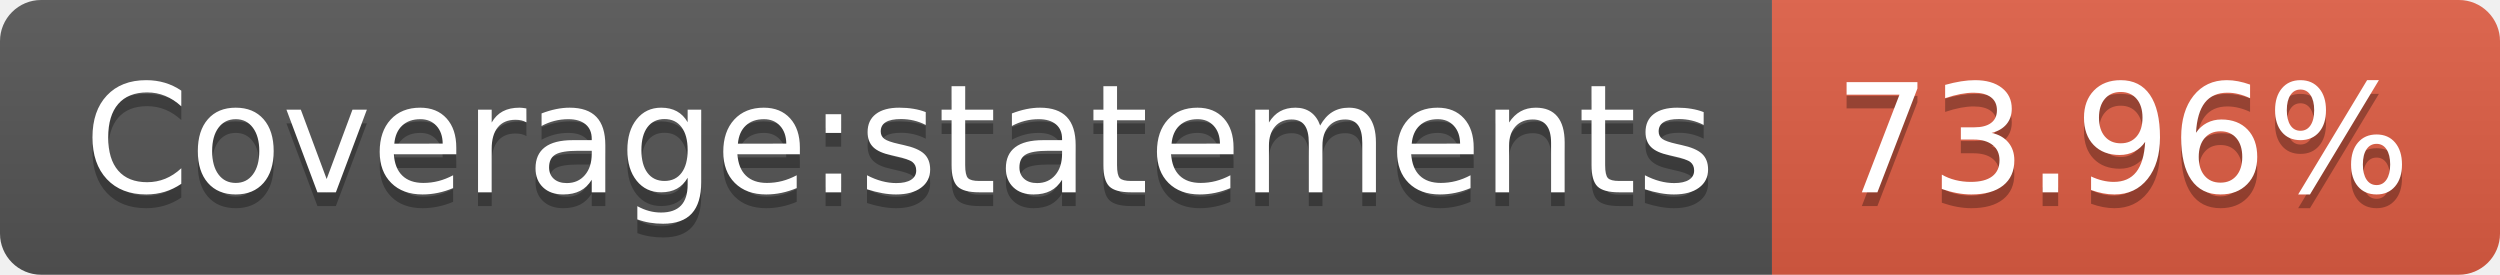
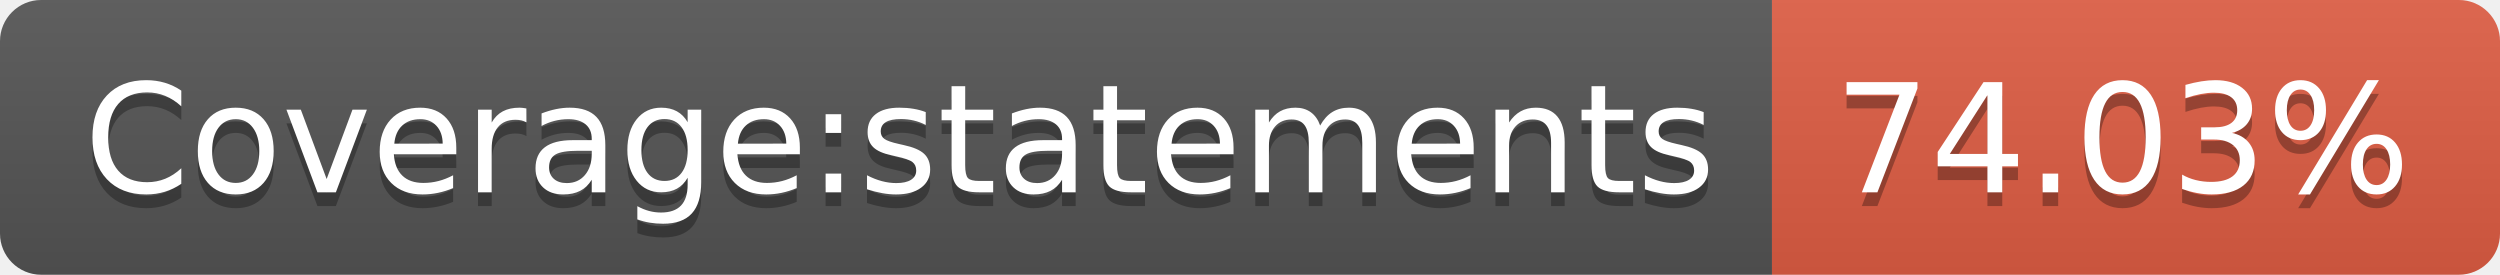
- <svg xmlns="http://www.w3.org/2000/svg" width="182" height="20" role="img" aria-label="Coverage:statements: 73.96%">
+ <svg xmlns="http://www.w3.org/2000/svg" width="182" height="20" role="img" aria-label="Coverage:statements: 74.03%">
  <linearGradient id="s" x2="0" y2="100%">
    <stop offset="0" stop-color="#bbb" stop-opacity=".1" />
    <stop offset="1" stop-opacity=".1" />
  </linearGradient>
  <clipPath id="r">
    <rect width="182" height="20" rx="3" fill="#fff" />
  </clipPath>
  <g clip-path="url(#r)">
    <rect width="129" height="20" fill="#555" />
    <rect x="129" width="53" height="20" fill="#e05d44" />
    <rect width="182" height="20" fill="url(#s)" />
  </g>
  <g fill="#fff" text-anchor="middle" font-family="Verdana,Geneva,DejaVu Sans,sans-serif" text-rendering="geometricPrecision" font-size="110">
    <text aria-hidden="true" x="655" y="150" fill="#010101" fill-opacity=".3" transform="scale(.1)" textLength="1190">Coverage:statements</text>
    <text x="655" y="140" transform="scale(.1)" fill="#fff" textLength="1190">Coverage:statements</text>
-     <text aria-hidden="true" x="1545" y="150" fill="#010101" fill-opacity=".3" transform="scale(.1)" textLength="430">73.96%</text>
-     <text x="1545" y="140" transform="scale(.1)" fill="#fff" textLength="430">73.96%</text>
+     <text aria-hidden="true" x="1545" y="150" fill="#010101" fill-opacity=".3" transform="scale(.1)" textLength="430">74.03%</text>
+     <text x="1545" y="140" transform="scale(.1)" fill="#fff" textLength="430">74.03%</text>
  </g>
</svg>
